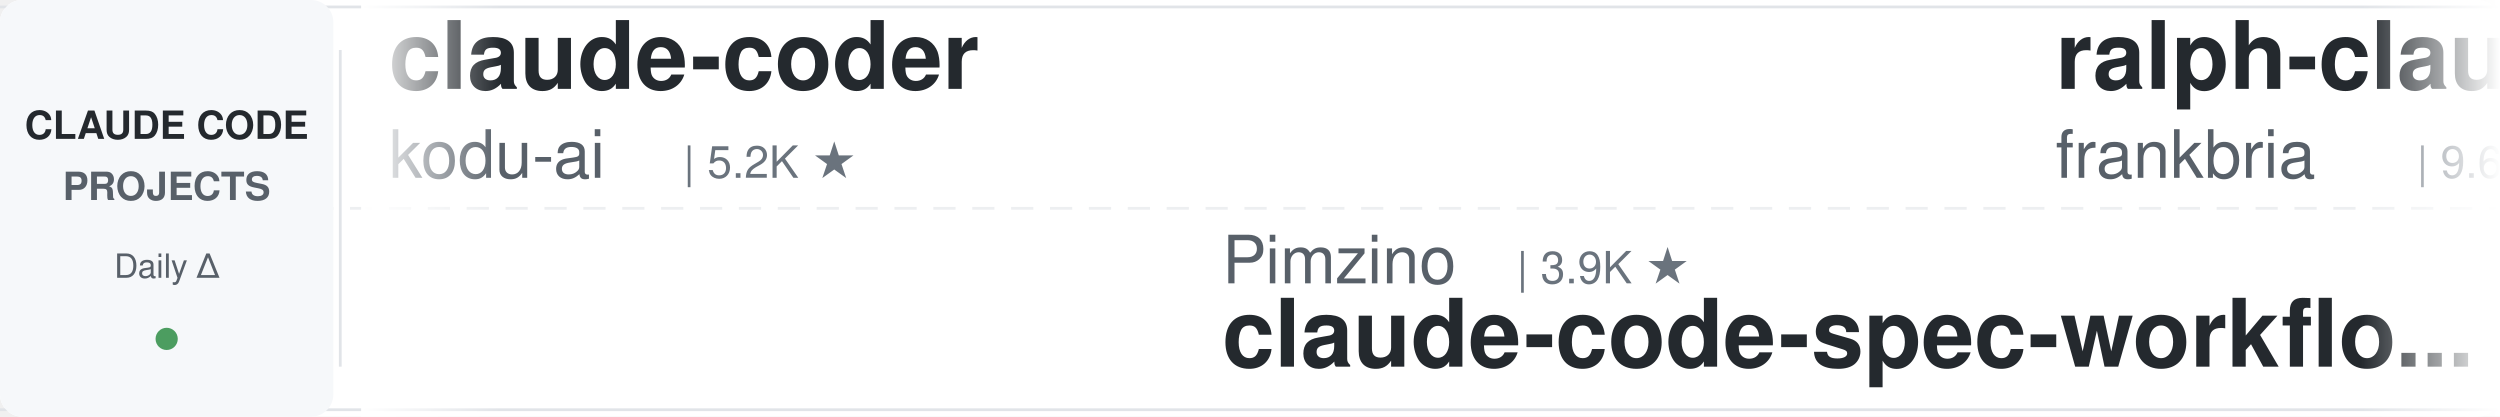
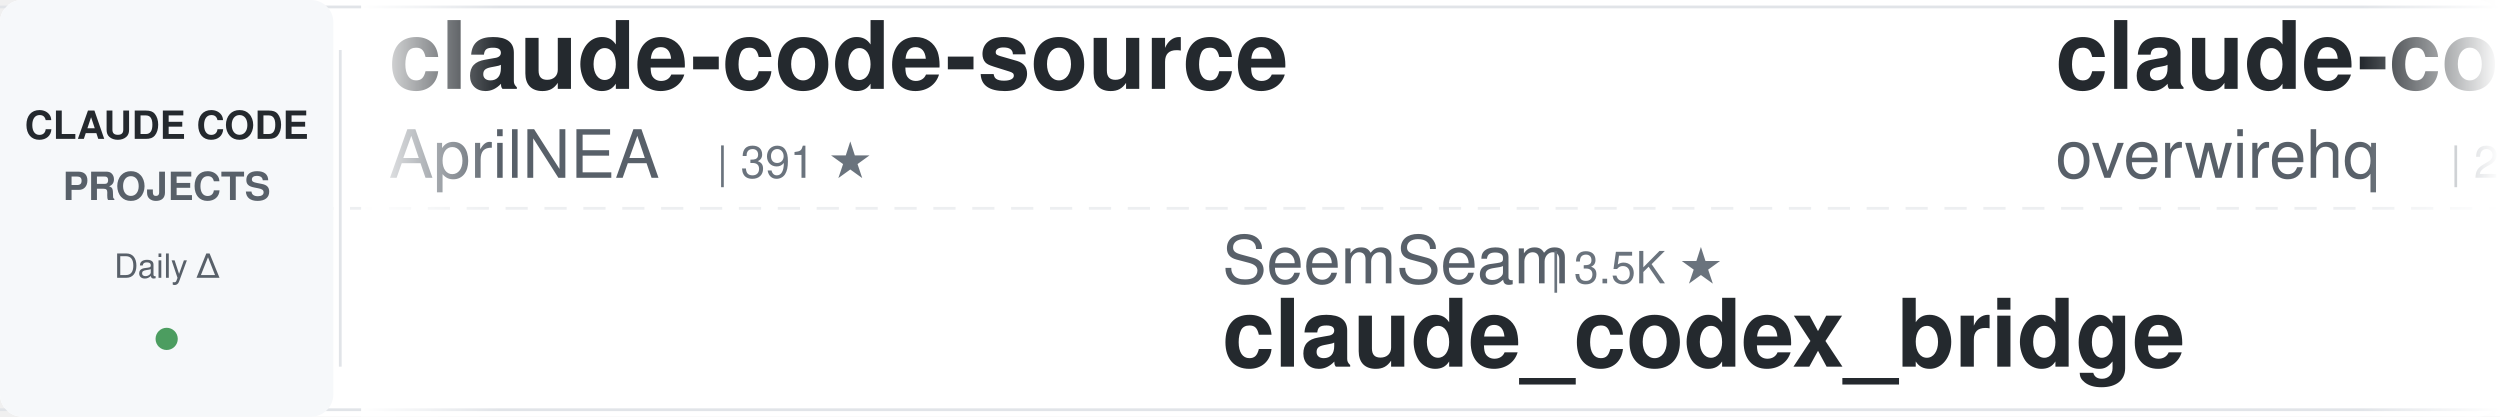
<svg xmlns="http://www.w3.org/2000/svg" width="900" height="150">
  <defs>
    <linearGradient id="leftFade" x1="0%" y1="0%" x2="100%" y2="0%">
      <stop offset="0%" style="stop-color:#ffffff;stop-opacity:1" />
      <stop offset="100%" style="stop-color:#ffffff;stop-opacity:0" />
    </linearGradient>
    <linearGradient id="rightFade" x1="0%" y1="0%" x2="100%" y2="0%">
      <stop offset="0%" style="stop-color:#ffffff;stop-opacity:0" />
      <stop offset="100%" style="stop-color:#ffffff;stop-opacity:1" />
    </linearGradient>
  </defs>
  <rect width="900" height="150" fill="#ffffff" rx="8" />
  <rect x="0" y="2" width="900" height="1" fill="#e1e4e8" />
  <rect x="0" y="147" width="900" height="1" fill="#e1e4e8" />
  <line x1="0" y1="75" x2="900" y2="75" stroke="#e1e4e8" stroke-width="1" stroke-dasharray="8 6" opacity="0.6" />
  <rect x="0" y="0" width="120" height="150" fill="#f6f8fa" rx="8" />
  <text x="60" y="50" font-family="-apple-system, BlinkMacSystemFont, 'Segoe UI', Helvetica, Arial, sans-serif" font-size="14" font-weight="600" fill="#24292e" text-anchor="middle">CLAUDE CODE</text>
  <text x="60" y="72" font-family="-apple-system, BlinkMacSystemFont, 'Segoe UI', Helvetica, Arial, sans-serif" font-size="14" font-weight="600" fill="#586069" text-anchor="middle">PROJECTS</text>
  <text x="60" y="100" font-family="-apple-system, BlinkMacSystemFont, 'Segoe UI', Helvetica, Arial, sans-serif" font-size="12" font-weight="500" fill="#586069" text-anchor="middle">Daily Δ</text>
  <circle cx="60" cy="122" r="4" fill="#22863a" opacity="0.8" />
  <rect x="122" y="18" width="1" height="114" fill="#e1e4e8" />
  <clipPath id="tickerClip">
    <rect x="130" y="0" width="770" height="150" />
  </clipPath>
  <g clip-path="url(#tickerClip)">
    <g id="tickerItems">
      <animateTransform attributeName="transform" attributeType="XML" type="translate" from="0 0" to="-3000 0" dur="54s" repeatCount="indefinite" />
      <g transform="translate(0, 0)">
-         <text x="140" y="32" font-family="-apple-system, BlinkMacSystemFont, 'Segoe UI', Helvetica, Arial, sans-serif" font-size="34" font-weight="600" fill="#24292e">claude-coder</text>
-         <text x="140" y="64" font-family="-apple-system, BlinkMacSystemFont, 'Segoe UI', Helvetica, Arial, sans-serif" font-size="24" font-weight="400" fill="#586069">kodu-ai</text>
-         <text x="246" y="64" font-family="-apple-system, BlinkMacSystemFont, 'Segoe UI', Helvetica, Arial, sans-serif" font-size="16" font-weight="500" fill="#6a737d">| 5.2K ★</text>
+         <text x="140" y="32" font-family="-apple-system, BlinkMacSystemFont, 'Segoe UI', Helvetica, Arial, sans-serif" font-size="34" font-weight="600" fill="#24292e">claude-code-source</text>
+         <text x="140" y="64" font-family="-apple-system, BlinkMacSystemFont, 'Segoe UI', Helvetica, Arial, sans-serif" font-size="24" font-weight="400" fill="#586069">AprilNEA</text>
+         <text x="258" y="64" font-family="-apple-system, BlinkMacSystemFont, 'Segoe UI', Helvetica, Arial, sans-serif" font-size="16" font-weight="500" fill="#6a737d">| 391 ★</text>
      </g>
      <g transform="translate(300, 0)">
-         <text x="140" y="102" font-family="-apple-system, BlinkMacSystemFont, 'Segoe UI', Helvetica, Arial, sans-serif" font-size="24" font-weight="400" fill="#586069">Pimzino</text>
-         <text x="246" y="102" font-family="-apple-system, BlinkMacSystemFont, 'Segoe UI', Helvetica, Arial, sans-serif" font-size="16" font-weight="500" fill="#6a737d">| 3.9K ★</text>
-         <text x="140" y="132" font-family="-apple-system, BlinkMacSystemFont, 'Segoe UI', Helvetica, Arial, sans-serif" font-size="34" font-weight="600" fill="#24292e">claude-code-spec-workflo...</text>
+         <text x="140" y="102" font-family="-apple-system, BlinkMacSystemFont, 'Segoe UI', Helvetica, Arial, sans-serif" font-size="24" font-weight="400" fill="#586069">SeemSeam</text>
+         <text x="258" y="102" font-family="-apple-system, BlinkMacSystemFont, 'Segoe UI', Helvetica, Arial, sans-serif" font-size="16" font-weight="500" fill="#6a737d">| 3.5K ★</text>
+         <text x="140" y="132" font-family="-apple-system, BlinkMacSystemFont, 'Segoe UI', Helvetica, Arial, sans-serif" font-size="34" font-weight="600" fill="#24292e">claude_codex_bridge</text>
      </g>
      <g transform="translate(600, 0)">
-         <text x="140" y="32" font-family="-apple-system, BlinkMacSystemFont, 'Segoe UI', Helvetica, Arial, sans-serif" font-size="34" font-weight="600" fill="#24292e">ralph-claude-code</text>
-         <text x="140" y="64" font-family="-apple-system, BlinkMacSystemFont, 'Segoe UI', Helvetica, Arial, sans-serif" font-size="24" font-weight="400" fill="#586069">frankbria</text>
-         <text x="270" y="64" font-family="-apple-system, BlinkMacSystemFont, 'Segoe UI', Helvetica, Arial, sans-serif" font-size="16" font-weight="500" fill="#6a737d">| 9.6K ★</text>
+         <text x="140" y="32" font-family="-apple-system, BlinkMacSystemFont, 'Segoe UI', Helvetica, Arial, sans-serif" font-size="34" font-weight="600" fill="#24292e">claude-code-telegram</text>
+         <text x="140" y="64" font-family="-apple-system, BlinkMacSystemFont, 'Segoe UI', Helvetica, Arial, sans-serif" font-size="24" font-weight="400" fill="#586069">overwirehq</text>
+         <text x="282" y="64" font-family="-apple-system, BlinkMacSystemFont, 'Segoe UI', Helvetica, Arial, sans-serif" font-size="16" font-weight="500" fill="#6a737d">| 2.8K ★</text>
      </g>
      <g transform="translate(900, 0)">
-         <text x="140" y="102" font-family="-apple-system, BlinkMacSystemFont, 'Segoe UI', Helvetica, Arial, sans-serif" font-size="24" font-weight="400" fill="#586069">Maciek-roboblog</text>
-         <text x="342" y="102" font-family="-apple-system, BlinkMacSystemFont, 'Segoe UI', Helvetica, Arial, sans-serif" font-size="16" font-weight="500" fill="#6a737d">| 8.7K ★</text>
-         <text x="140" y="132" font-family="-apple-system, BlinkMacSystemFont, 'Segoe UI', Helvetica, Arial, sans-serif" font-size="34" font-weight="600" fill="#24292e">Claude-Code-Usage-Monito...</text>
+         <text x="140" y="102" font-family="-apple-system, BlinkMacSystemFont, 'Segoe UI', Helvetica, Arial, sans-serif" font-size="24" font-weight="400" fill="#586069">affaan-m</text>
+         <text x="258" y="102" font-family="-apple-system, BlinkMacSystemFont, 'Segoe UI', Helvetica, Arial, sans-serif" font-size="16" font-weight="500" fill="#6a737d">| 264.1K ★</text>
+         <text x="140" y="132" font-family="-apple-system, BlinkMacSystemFont, 'Segoe UI', Helvetica, Arial, sans-serif" font-size="34" font-weight="600" fill="#24292e">ECC</text>
      </g>
      <g transform="translate(1200, 0)">
        <text x="140" y="32" font-family="-apple-system, BlinkMacSystemFont, 'Segoe UI', Helvetica, Arial, sans-serif" font-size="34" font-weight="600" fill="#24292e">claude-code-action</text>
        <text x="140" y="64" font-family="-apple-system, BlinkMacSystemFont, 'Segoe UI', Helvetica, Arial, sans-serif" font-size="24" font-weight="400" fill="#586069">anthropics</text>
        <text x="282" y="64" font-family="-apple-system, BlinkMacSystemFont, 'Segoe UI', Helvetica, Arial, sans-serif" font-size="16" font-weight="500" fill="#6a737d">| 8.9K ★</text>
      </g>
      <g transform="translate(1500, 0)">
-         <text x="140" y="102" font-family="-apple-system, BlinkMacSystemFont, 'Segoe UI', Helvetica, Arial, sans-serif" font-size="24" font-weight="400" fill="#586069">Piebald-AI</text>
-         <text x="282" y="102" font-family="-apple-system, BlinkMacSystemFont, 'Segoe UI', Helvetica, Arial, sans-serif" font-size="16" font-weight="500" fill="#6a737d">| 12.7K ★</text>
-         <text x="140" y="132" font-family="-apple-system, BlinkMacSystemFont, 'Segoe UI', Helvetica, Arial, sans-serif" font-size="34" font-weight="600" fill="#24292e">claude-code-system-promp...</text>
+         <text x="140" y="102" font-family="-apple-system, BlinkMacSystemFont, 'Segoe UI', Helvetica, Arial, sans-serif" font-size="24" font-weight="400" fill="#586069">xu-xiang</text>
+         <text x="258" y="102" font-family="-apple-system, BlinkMacSystemFont, 'Segoe UI', Helvetica, Arial, sans-serif" font-size="16" font-weight="500" fill="#6a737d">| 2.0K ★</text>
+         <text x="140" y="132" font-family="-apple-system, BlinkMacSystemFont, 'Segoe UI', Helvetica, Arial, sans-serif" font-size="34" font-weight="600" fill="#24292e">everything-claude-code-z...</text>
      </g>
      <g transform="translate(1800, 0)">
-         <text x="140" y="32" font-family="-apple-system, BlinkMacSystemFont, 'Segoe UI', Helvetica, Arial, sans-serif" font-size="34" font-weight="600" fill="#24292e">everything-claude-code</text>
-         <text x="140" y="64" font-family="-apple-system, BlinkMacSystemFont, 'Segoe UI', Helvetica, Arial, sans-serif" font-size="24" font-weight="400" fill="#586069">WorldFlowAI</text>
-         <text x="294" y="64" font-family="-apple-system, BlinkMacSystemFont, 'Segoe UI', Helvetica, Arial, sans-serif" font-size="16" font-weight="500" fill="#6a737d">| 3.4K ★</text>
+         <text x="140" y="32" font-family="-apple-system, BlinkMacSystemFont, 'Segoe UI', Helvetica, Arial, sans-serif" font-size="34" font-weight="600" fill="#24292e">Claude-Code-Game-Studios</text>
+         <text x="140" y="64" font-family="-apple-system, BlinkMacSystemFont, 'Segoe UI', Helvetica, Arial, sans-serif" font-size="24" font-weight="400" fill="#586069">Donchitos</text>
+         <text x="270" y="64" font-family="-apple-system, BlinkMacSystemFont, 'Segoe UI', Helvetica, Arial, sans-serif" font-size="16" font-weight="500" fill="#6a737d">| 25.3K ★</text>
      </g>
      <g transform="translate(2100, 0)">
-         <text x="140" y="102" font-family="-apple-system, BlinkMacSystemFont, 'Segoe UI', Helvetica, Arial, sans-serif" font-size="24" font-weight="400" fill="#586069">VILA-Lab</text>
-         <text x="258" y="102" font-family="-apple-system, BlinkMacSystemFont, 'Segoe UI', Helvetica, Arial, sans-serif" font-size="16" font-weight="500" fill="#6a737d">| 2.1K ★</text>
-         <text x="140" y="132" font-family="-apple-system, BlinkMacSystemFont, 'Segoe UI', Helvetica, Arial, sans-serif" font-size="34" font-weight="600" fill="#24292e">Dive-into-Claude-Code</text>
-       </g>
-       <g transform="translate(2400, 0)">
-         <text x="140" y="32" font-family="-apple-system, BlinkMacSystemFont, 'Segoe UI', Helvetica, Arial, sans-serif" font-size="34" font-weight="600" fill="#24292e">claude-code-from-scratch</text>
-         <text x="140" y="64" font-family="-apple-system, BlinkMacSystemFont, 'Segoe UI', Helvetica, Arial, sans-serif" font-size="24" font-weight="400" fill="#586069">Windy3f3f3f3f</text>
-         <text x="318" y="64" font-family="-apple-system, BlinkMacSystemFont, 'Segoe UI', Helvetica, Arial, sans-serif" font-size="16" font-weight="500" fill="#6a737d">| 2.7K ★</text>
-       </g>
-       <g transform="translate(2700, 0)">
-         <text x="140" y="102" font-family="-apple-system, BlinkMacSystemFont, 'Segoe UI', Helvetica, Arial, sans-serif" font-size="24" font-weight="400" fill="#586069">diet103</text>
-         <text x="246" y="102" font-family="-apple-system, BlinkMacSystemFont, 'Segoe UI', Helvetica, Arial, sans-serif" font-size="16" font-weight="500" fill="#6a737d">| 10.0K ★</text>
-         <text x="140" y="132" font-family="-apple-system, BlinkMacSystemFont, 'Segoe UI', Helvetica, Arial, sans-serif" font-size="34" font-weight="600" fill="#24292e">claude-code-infrastructu...</text>
-       </g>
-       <g transform="translate(3000, 0)">
-         <text x="140" y="32" font-family="-apple-system, BlinkMacSystemFont, 'Segoe UI', Helvetica, Arial, sans-serif" font-size="34" font-weight="600" fill="#24292e">claude-coder</text>
-         <text x="140" y="64" font-family="-apple-system, BlinkMacSystemFont, 'Segoe UI', Helvetica, Arial, sans-serif" font-size="24" font-weight="400" fill="#586069">kodu-ai</text>
-         <text x="246" y="64" font-family="-apple-system, BlinkMacSystemFont, 'Segoe UI', Helvetica, Arial, sans-serif" font-size="16" font-weight="500" fill="#6a737d">| 5.2K ★</text>
-       </g>
-       <g transform="translate(3300, 0)">
-         <text x="140" y="102" font-family="-apple-system, BlinkMacSystemFont, 'Segoe UI', Helvetica, Arial, sans-serif" font-size="24" font-weight="400" fill="#586069">Pimzino</text>
-         <text x="246" y="102" font-family="-apple-system, BlinkMacSystemFont, 'Segoe UI', Helvetica, Arial, sans-serif" font-size="16" font-weight="500" fill="#6a737d">| 3.9K ★</text>
-         <text x="140" y="132" font-family="-apple-system, BlinkMacSystemFont, 'Segoe UI', Helvetica, Arial, sans-serif" font-size="34" font-weight="600" fill="#24292e">claude-code-spec-workflo...</text>
-       </g>
-       <g transform="translate(3600, 0)">
-         <text x="140" y="32" font-family="-apple-system, BlinkMacSystemFont, 'Segoe UI', Helvetica, Arial, sans-serif" font-size="34" font-weight="600" fill="#24292e">ralph-claude-code</text>
-         <text x="140" y="64" font-family="-apple-system, BlinkMacSystemFont, 'Segoe UI', Helvetica, Arial, sans-serif" font-size="24" font-weight="400" fill="#586069">frankbria</text>
-         <text x="270" y="64" font-family="-apple-system, BlinkMacSystemFont, 'Segoe UI', Helvetica, Arial, sans-serif" font-size="16" font-weight="500" fill="#6a737d">| 9.6K ★</text>
-       </g>
-       <g transform="translate(3900, 0)">
        <text x="140" y="102" font-family="-apple-system, BlinkMacSystemFont, 'Segoe UI', Helvetica, Arial, sans-serif" font-size="24" font-weight="400" fill="#586069">Maciek-roboblog</text>
        <text x="342" y="102" font-family="-apple-system, BlinkMacSystemFont, 'Segoe UI', Helvetica, Arial, sans-serif" font-size="16" font-weight="500" fill="#6a737d">| 8.7K ★</text>
        <text x="140" y="132" font-family="-apple-system, BlinkMacSystemFont, 'Segoe UI', Helvetica, Arial, sans-serif" font-size="34" font-weight="600" fill="#24292e">Claude-Code-Usage-Monito...</text>
+       </g>
+       <g transform="translate(2400, 0)">
+         <text x="140" y="32" font-family="-apple-system, BlinkMacSystemFont, 'Segoe UI', Helvetica, Arial, sans-serif" font-size="34" font-weight="600" fill="#24292e">claude-code-local</text>
+         <text x="140" y="64" font-family="-apple-system, BlinkMacSystemFont, 'Segoe UI', Helvetica, Arial, sans-serif" font-size="24" font-weight="400" fill="#586069">nicedreamzapp</text>
+         <text x="318" y="64" font-family="-apple-system, BlinkMacSystemFont, 'Segoe UI', Helvetica, Arial, sans-serif" font-size="16" font-weight="500" fill="#6a737d">| 3.3K ★</text>
+       </g>
+       <g transform="translate(2700, 0)">
+         <text x="140" y="102" font-family="-apple-system, BlinkMacSystemFont, 'Segoe UI', Helvetica, Arial, sans-serif" font-size="24" font-weight="400" fill="#586069">Alishahryar1</text>
+         <text x="306" y="102" font-family="-apple-system, BlinkMacSystemFont, 'Segoe UI', Helvetica, Arial, sans-serif" font-size="16" font-weight="500" fill="#6a737d">| 55.6K ★</text>
+         <text x="140" y="132" font-family="-apple-system, BlinkMacSystemFont, 'Segoe UI', Helvetica, Arial, sans-serif" font-size="34" font-weight="600" fill="#24292e">free-claude-code</text>
+       </g>
+       <g transform="translate(3000, 0)">
+         <text x="140" y="32" font-family="-apple-system, BlinkMacSystemFont, 'Segoe UI', Helvetica, Arial, sans-serif" font-size="34" font-weight="600" fill="#24292e">claude-code-source</text>
+         <text x="140" y="64" font-family="-apple-system, BlinkMacSystemFont, 'Segoe UI', Helvetica, Arial, sans-serif" font-size="24" font-weight="400" fill="#586069">AprilNEA</text>
+         <text x="258" y="64" font-family="-apple-system, BlinkMacSystemFont, 'Segoe UI', Helvetica, Arial, sans-serif" font-size="16" font-weight="500" fill="#6a737d">| 391 ★</text>
+       </g>
+       <g transform="translate(3300, 0)">
+         <text x="140" y="102" font-family="-apple-system, BlinkMacSystemFont, 'Segoe UI', Helvetica, Arial, sans-serif" font-size="24" font-weight="400" fill="#586069">SeemSeam</text>
+         <text x="258" y="102" font-family="-apple-system, BlinkMacSystemFont, 'Segoe UI', Helvetica, Arial, sans-serif" font-size="16" font-weight="500" fill="#6a737d">| 3.5K ★</text>
+         <text x="140" y="132" font-family="-apple-system, BlinkMacSystemFont, 'Segoe UI', Helvetica, Arial, sans-serif" font-size="34" font-weight="600" fill="#24292e">claude_codex_bridge</text>
+       </g>
+       <g transform="translate(3600, 0)">
+         <text x="140" y="32" font-family="-apple-system, BlinkMacSystemFont, 'Segoe UI', Helvetica, Arial, sans-serif" font-size="34" font-weight="600" fill="#24292e">claude-code-telegram</text>
+         <text x="140" y="64" font-family="-apple-system, BlinkMacSystemFont, 'Segoe UI', Helvetica, Arial, sans-serif" font-size="24" font-weight="400" fill="#586069">overwirehq</text>
+         <text x="282" y="64" font-family="-apple-system, BlinkMacSystemFont, 'Segoe UI', Helvetica, Arial, sans-serif" font-size="16" font-weight="500" fill="#6a737d">| 2.8K ★</text>
+       </g>
+       <g transform="translate(3900, 0)">
+         <text x="140" y="102" font-family="-apple-system, BlinkMacSystemFont, 'Segoe UI', Helvetica, Arial, sans-serif" font-size="24" font-weight="400" fill="#586069">affaan-m</text>
+         <text x="258" y="102" font-family="-apple-system, BlinkMacSystemFont, 'Segoe UI', Helvetica, Arial, sans-serif" font-size="16" font-weight="500" fill="#6a737d">| 264.1K ★</text>
+         <text x="140" y="132" font-family="-apple-system, BlinkMacSystemFont, 'Segoe UI', Helvetica, Arial, sans-serif" font-size="34" font-weight="600" fill="#24292e">ECC</text>
      </g>
    </g>
  </g>
  <rect x="130" y="0" width="50" height="150" fill="url(#leftFade)" />
  <rect x="850" y="0" width="50" height="150" fill="url(#rightFade)" />
</svg>
